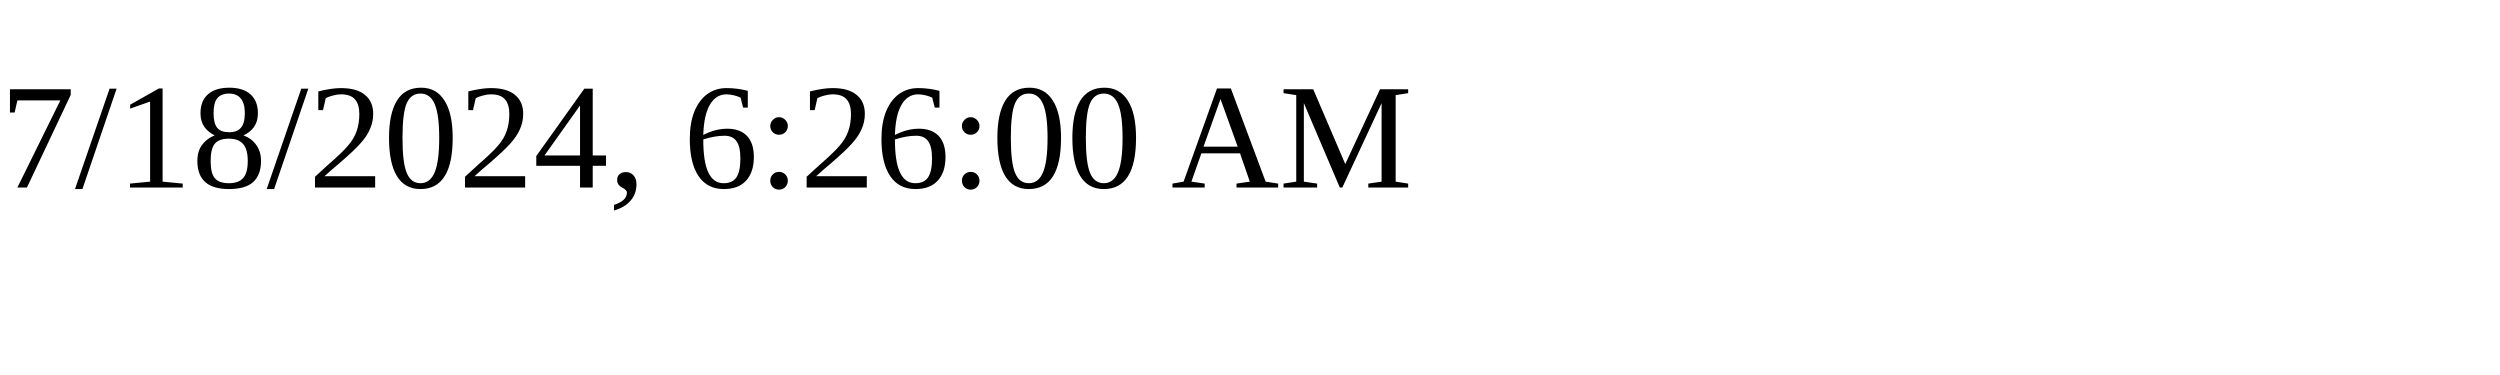
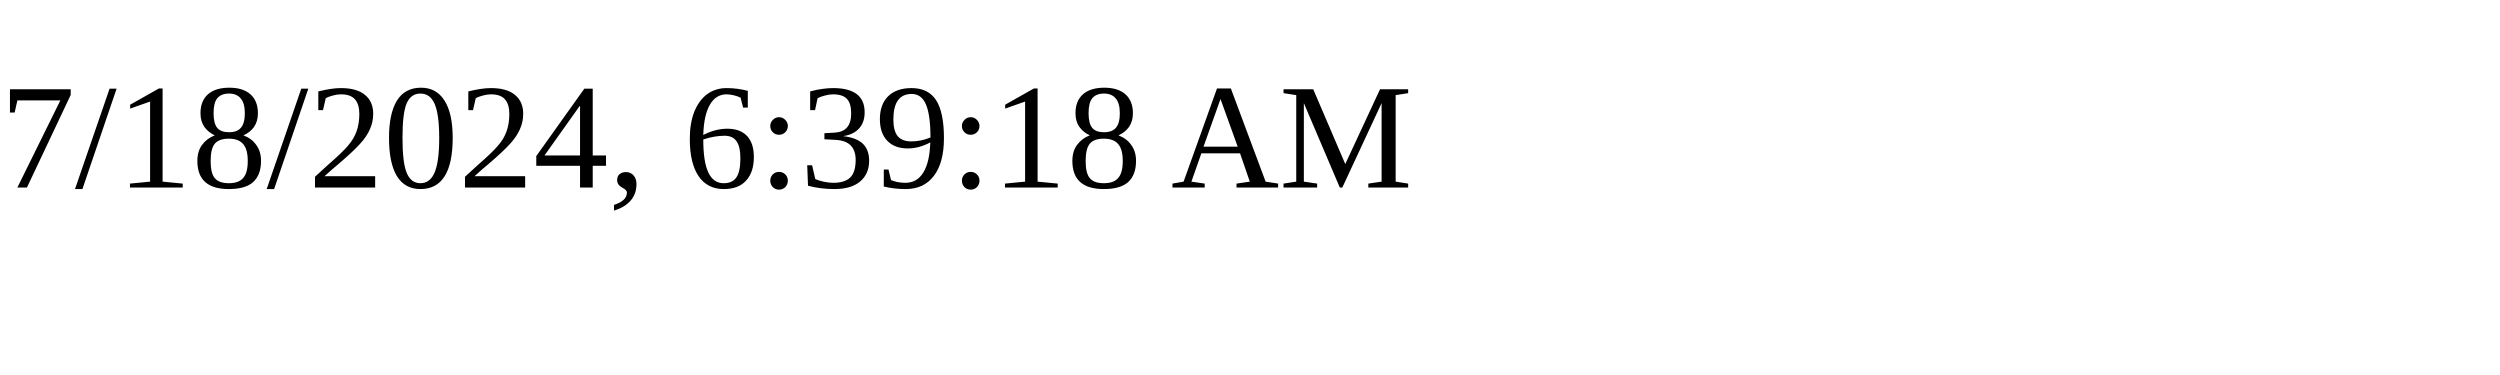
<svg xmlns="http://www.w3.org/2000/svg" height="30" width="200">
-   <text x="0" y="15">7/18/2024, 6:26:00 AM</text>
+   <text x="0" y="15">7/18/2024, 6:39:18 AM</text>
</svg>
